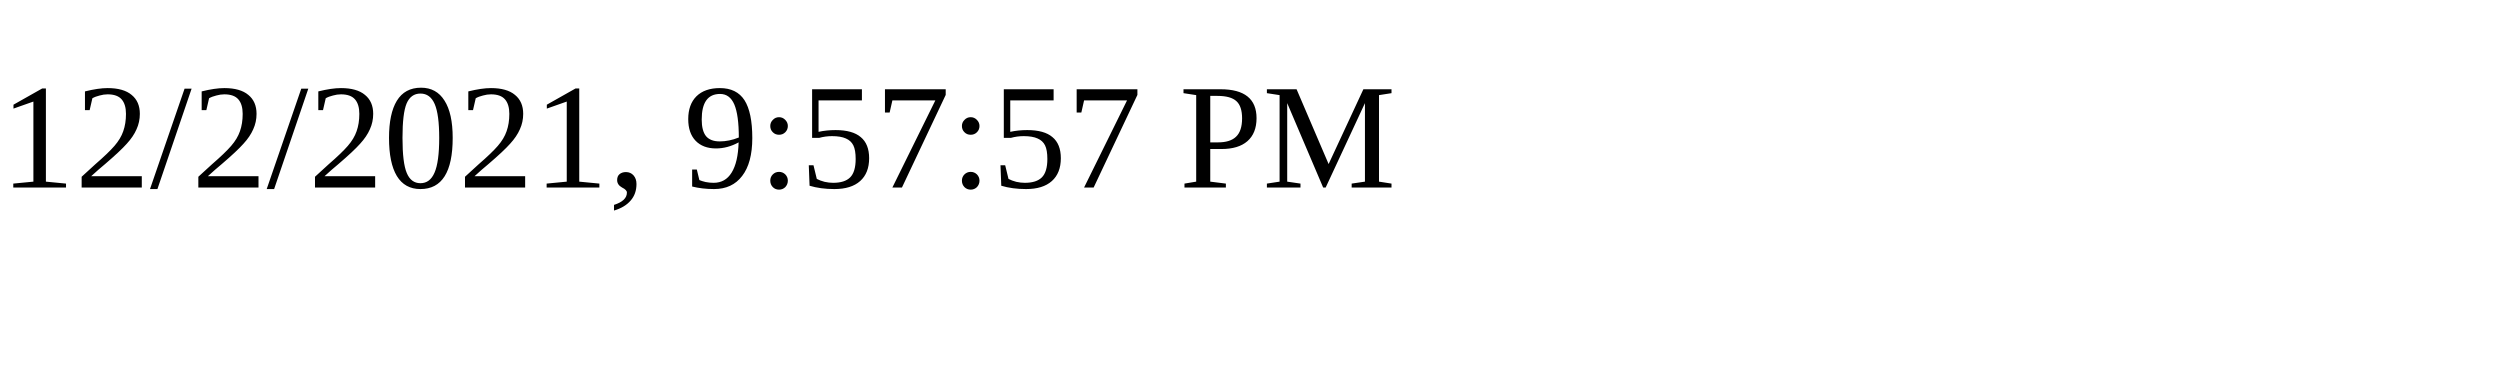
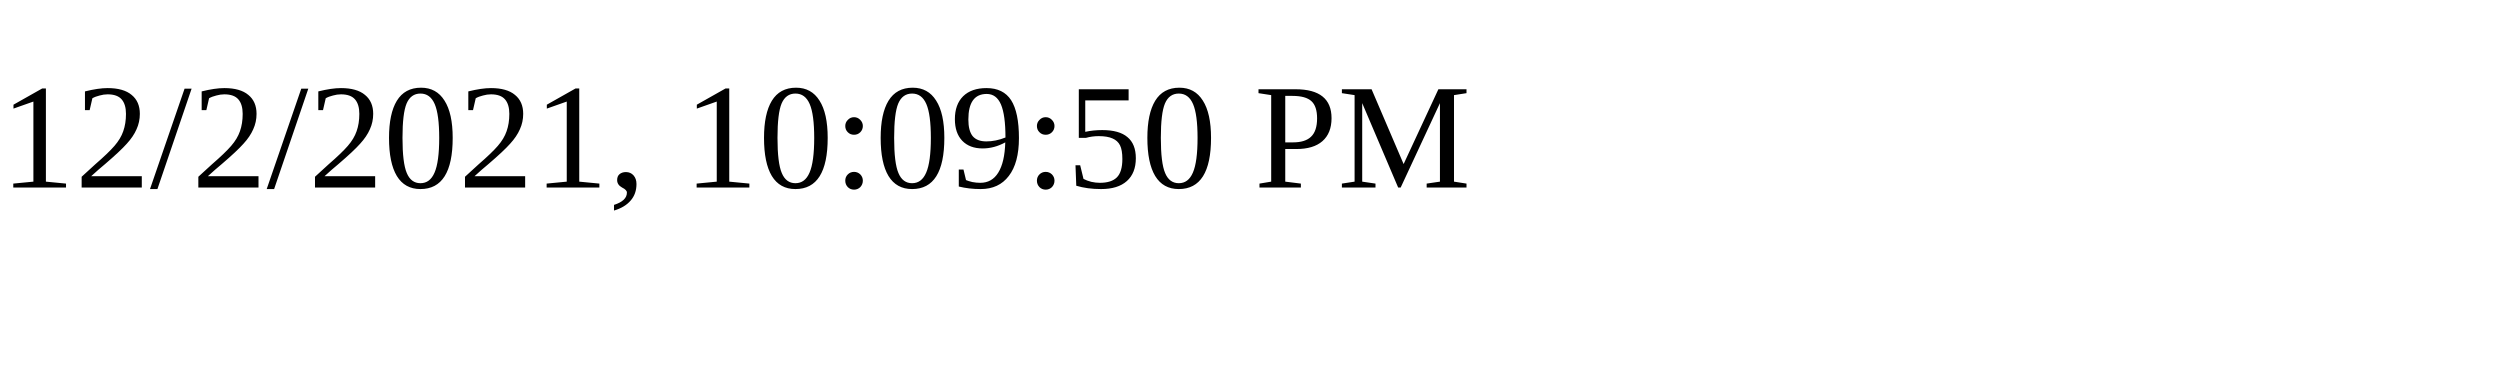
<svg xmlns="http://www.w3.org/2000/svg" height="30" width="200">
-   <text x="0" y="15">12/2/2021, 9:57:57 PM</text>
+   <text x="0" y="15">12/2/2021, 10:09:50 PM</text>
</svg>
